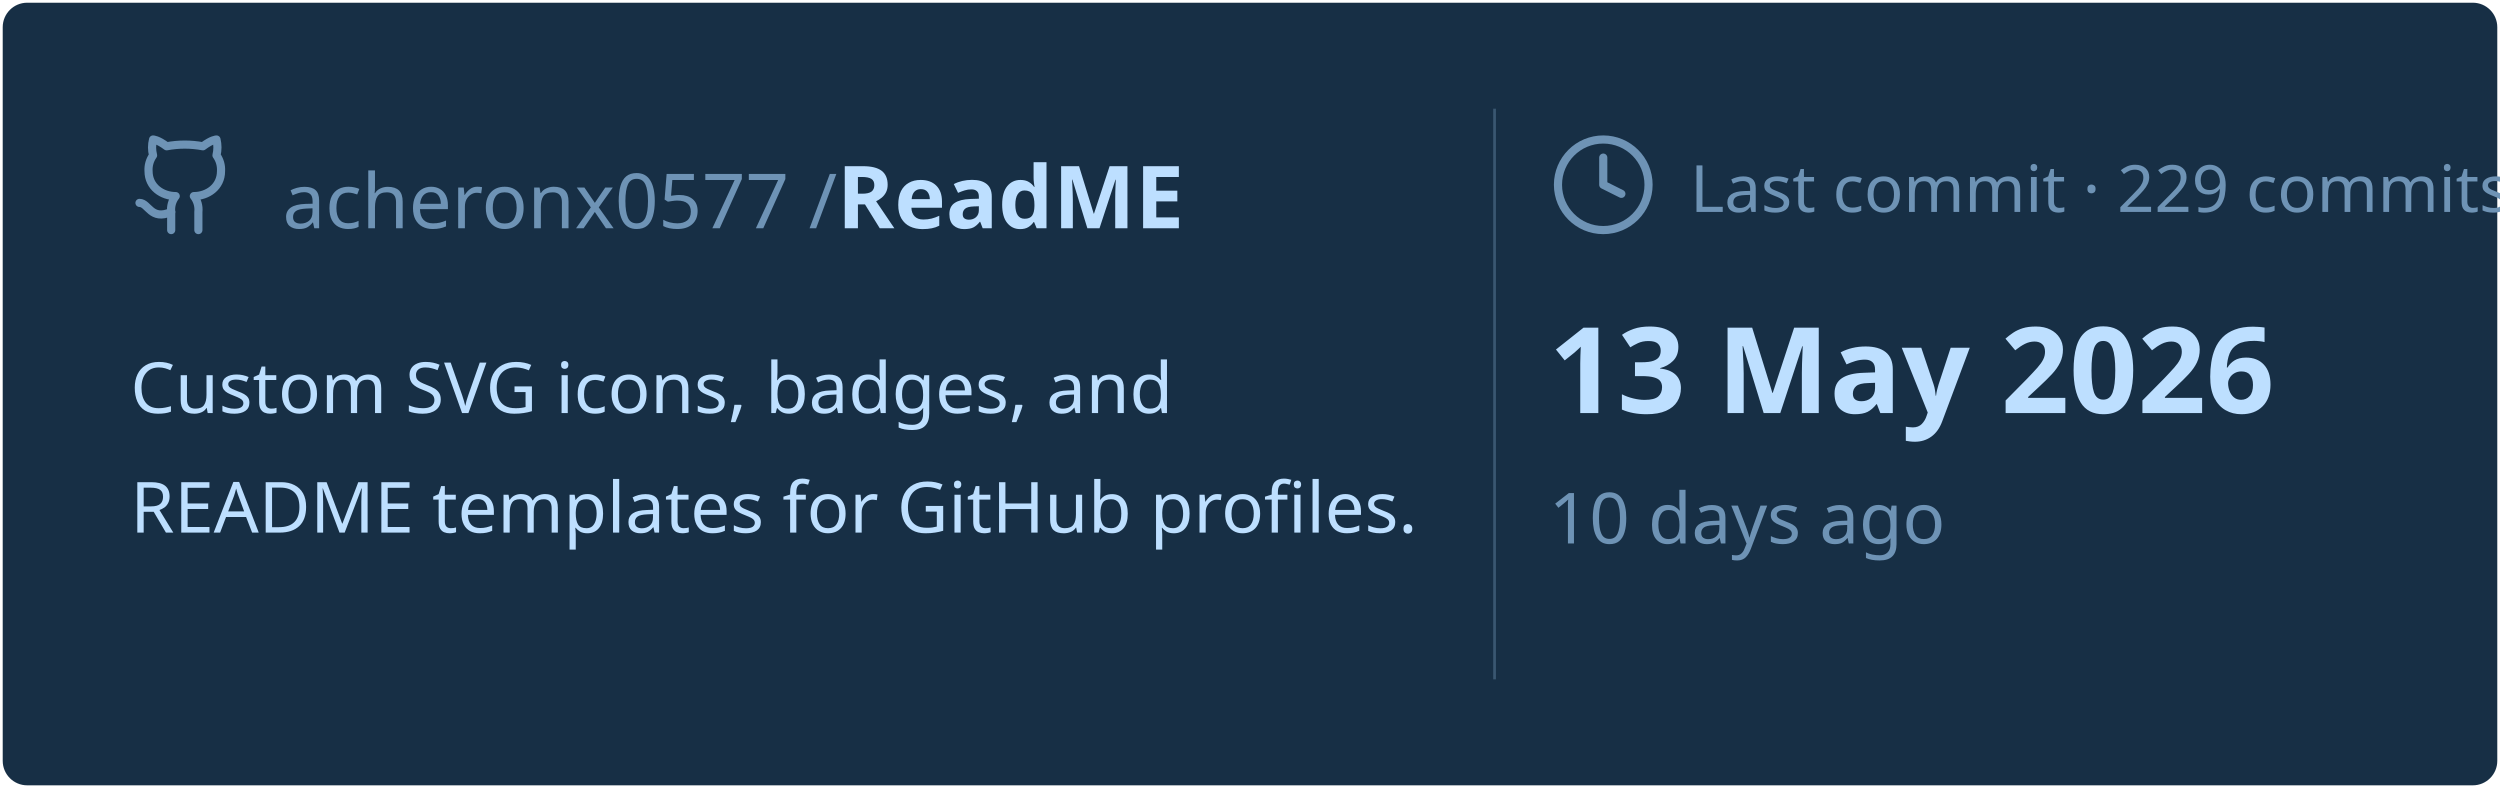
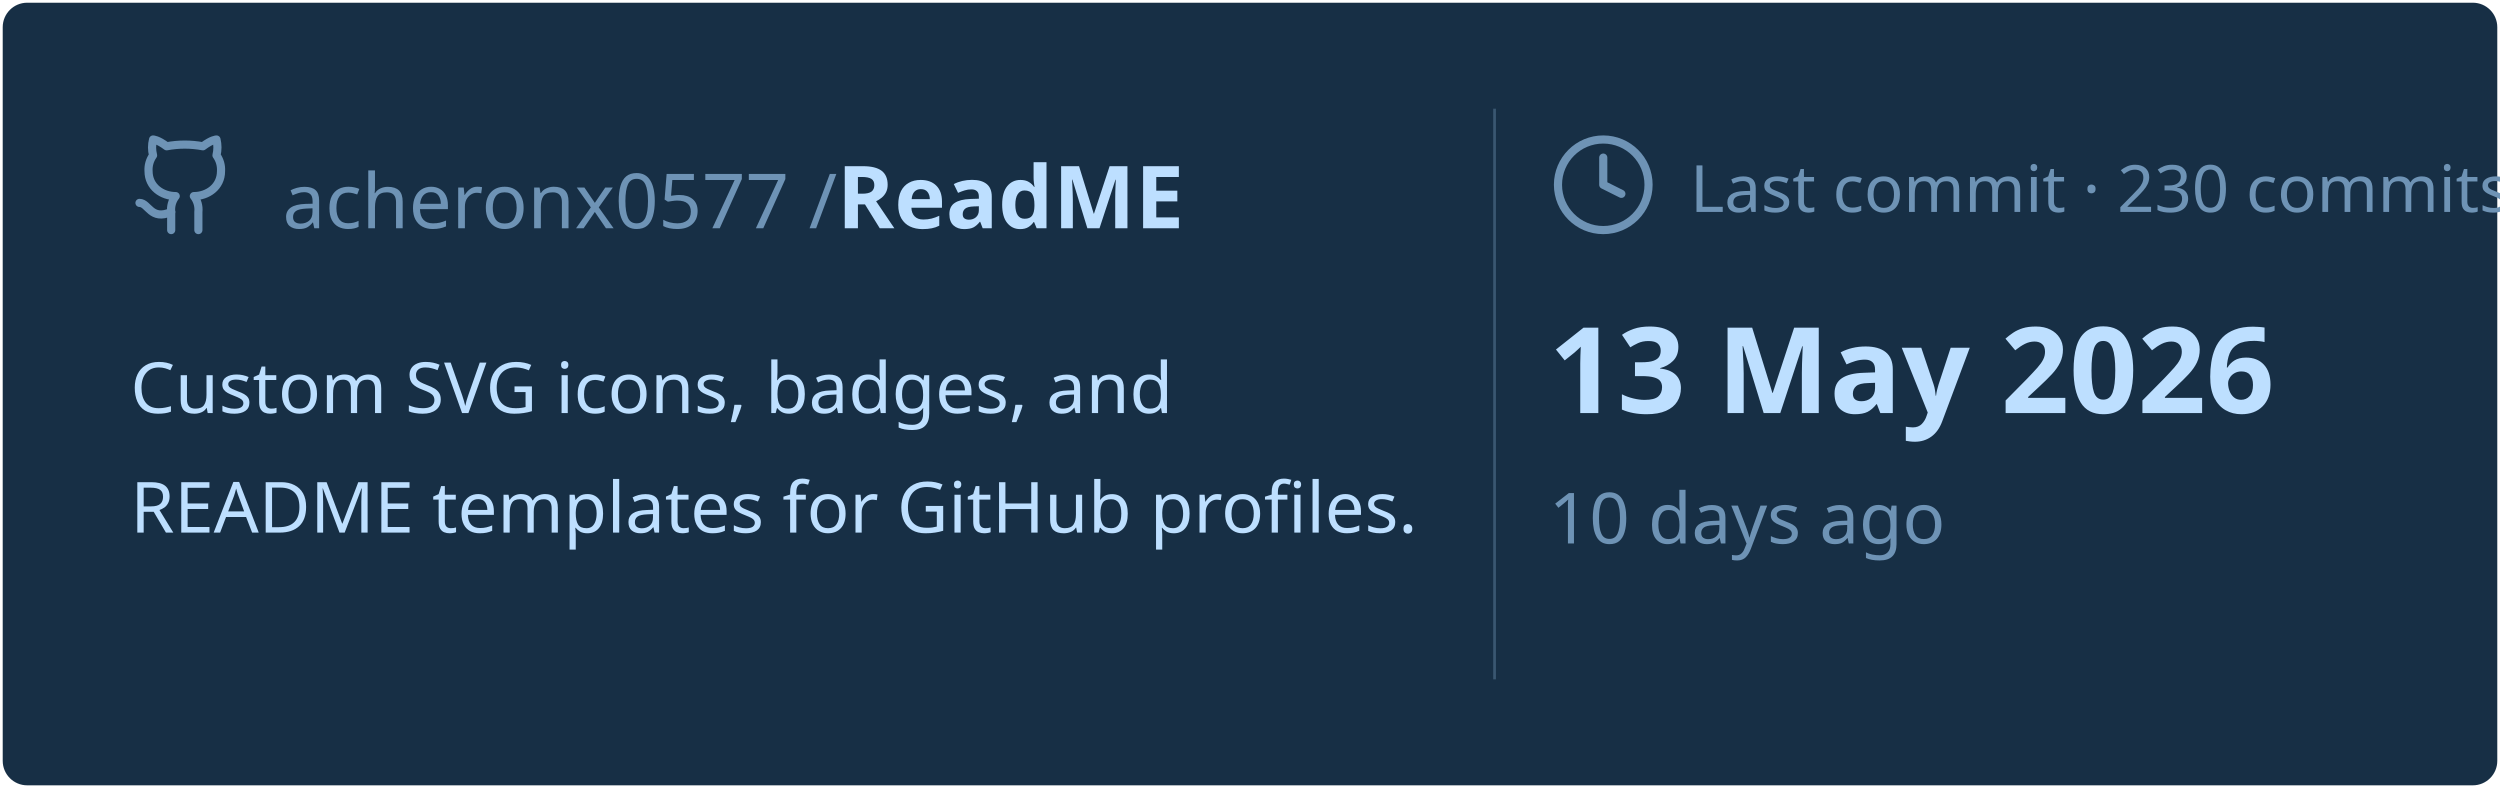
<svg xmlns="http://www.w3.org/2000/svg" viewBox="0 0 460 145" width="460px" height="145px">
  <rect stroke="#000000" stroke-opacity="0" fill="#172F45" rx="4.5" x="0.5" y="0.5" width="459" height="144" />
  <g transform="translate(24, 42)">
    <svg x="0" y="-18" width="20" height="20" viewBox="0 0 24 24" fill="none" stroke="#6E93B5" stroke-width="1.8" stroke-linecap="round" stroke-linejoin="round">
      <path d="M15 22v-4a4.8 4.8 0 0 0-1-3.5c3 0 6-2 6-5.5.08-1.25-.27-2.48-1-3.5.28-1.15.28-2.35 0-3.5 0 0-1 0-3 1.5-2.64-.5-5.36-.5-8 0C6 2 5 2 5 2c-.3 1.15-.3 2.35 0 3.5A5.403 5.403 0 0 0 4 9c0 3.5 3 5.5 6 5.5-.39.49-.68 1.05-.85 1.65-.17.6-.22 1.23-.15 1.85v4" />
      <path d="M9 18c-4.51 2-5-2-7-2" />
    </svg>
    <text x="28" y="0" font-family="&quot;Segoe UI&quot;, Ubuntu, sans-serif" font-size="14" font-weight="400" fill="#6E93B5">acheronx0577 /</text>
    <text x="130" y="0" font-family="&quot;Segoe UI&quot;, Ubuntu, sans-serif" font-size="16" font-weight="700" fill="#BDDFFF">ReadME</text>
  </g>
  <text x="24" y="76" font-family="&quot;Segoe UI&quot;, Ubuntu, sans-serif" font-size="13" font-weight="400" fill="#BDDFFF">Custom SVG icons, badges, and</text>
  <text x="24" y="98" font-family="&quot;Segoe UI&quot;, Ubuntu, sans-serif" font-size="13" font-weight="400" fill="#BDDFFF">README templates for GitHub profiles.</text>
  <line x1="275" y1="20" x2="275" y2="125" stroke="#6E93B5" stroke-width="0.5" stroke-opacity="0.4" />
  <svg x="285" y="24" width="20" height="20" viewBox="0 0 24 24" fill="none" stroke="#6E93B5" stroke-width="1.8" stroke-linecap="round" stroke-linejoin="round">
    <circle cx="12" cy="12" r="10" />
    <polyline points="12 6 12 12 16 14" />
  </svg>
-   <text x="311" y="39" font-family="&quot;Segoe UI&quot;, Ubuntu, sans-serif" font-size="12" font-weight="400" fill="#6E93B5">Last commit · 229 commits</text>
+   <text x="311" y="39" font-family="&quot;Segoe UI&quot;, Ubuntu, sans-serif" font-size="12" font-weight="400" fill="#6E93B5">Last commit · 230 commits</text>
  <text x="285" y="76" font-family="&quot;Segoe UI&quot;, Ubuntu, sans-serif" font-size="22" font-weight="700" fill="#BDDFFF">13 May 2026</text>
  <text x="285" y="100" font-family="&quot;Segoe UI&quot;, Ubuntu, sans-serif" font-size="13" font-weight="400" fill="#6E93B5">10 days ago</text>
</svg>
